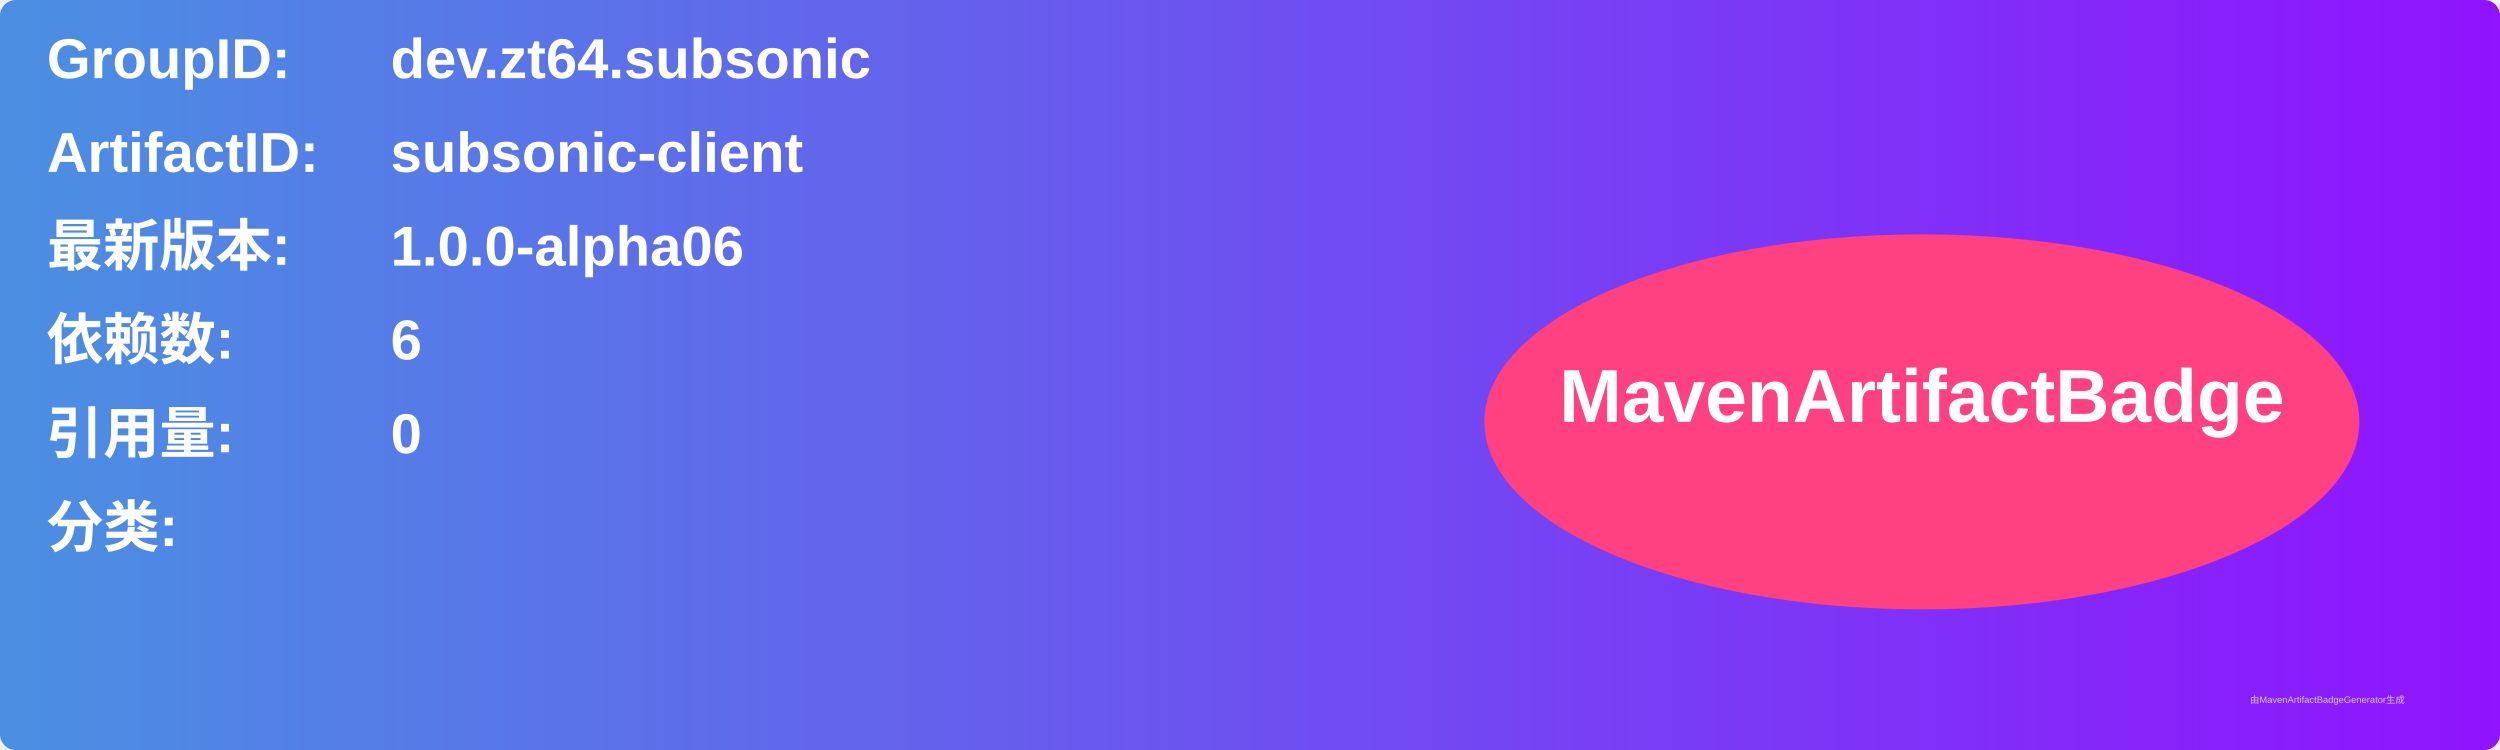
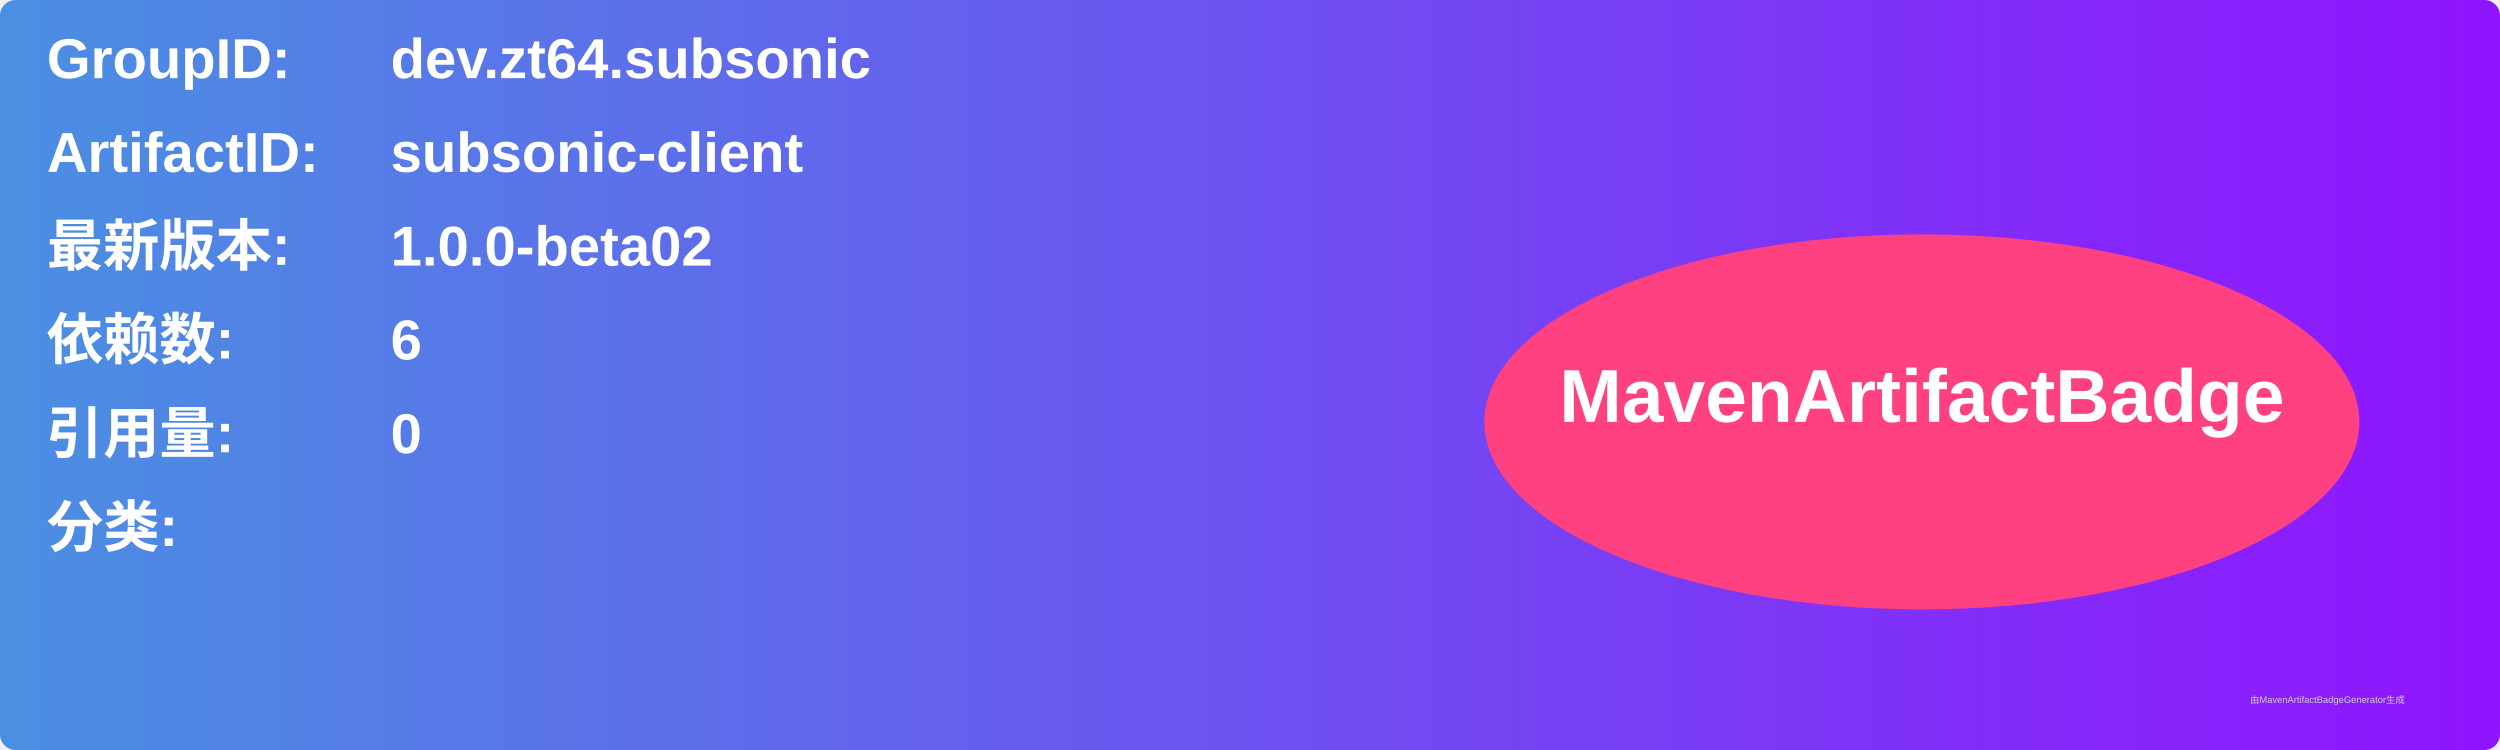
<svg xmlns="http://www.w3.org/2000/svg" width="800" height="240" viewBox="0 0 800 240">
  <linearGradient id="grad" x1="0%" y1="0%" x2="100%" y2="0%">
    <stop offset="0%" stop-color="#4a90e2" />
    <stop offset="100%" stop-color="#9013fe" />
  </linearGradient>
  <rect width="100%" height="100%" rx="5" ry="5" fill="url(#grad)" />
  <g transform="translate(15, 15)">
    <text x="0" y="10" font-family="Arial" font-size="18" fill="white" font-weight="bold" width="260">GroupID:</text>
    <text x="110" y="10" font-family="Arial" font-size="18" fill="white" font-weight="bold" width="460">dev.zt64.subsonic</text>
    <text x="0" y="40" font-family="Arial" font-size="18" fill="white" font-weight="bold" width="260">ArtifactID:</text>
    <text x="110" y="40" font-family="Arial" font-size="18" fill="white" font-weight="bold" width="460">subsonic-client</text>
    <text x="0" y="70" font-family="Arial" font-size="18" fill="white" font-weight="bold">最新版本:</text>
    <text x="110" y="70" font-family="Arial" font-size="18" fill="white" font-weight="bold">
-       <tspan font-weight="bold">1.0.0-alpha06</tspan>
+       <tspan font-weight="bold">1.0.0-beta02</tspan>
    </text>
    <text x="0" y="100" font-family="Arial" font-size="18" fill="white" font-weight="bold">依赖数: </text>
    <text x="110" y="100" font-family="Arial" font-size="18" fill="white">
      <tspan font-weight="bold">6</tspan>
    </text>
    <text x="0" y="130" font-family="Arial" font-size="18" fill="white" font-weight="bold">引用量: </text>
    <text x="110" y="130" font-family="Arial" font-size="18" fill="white">
      <tspan font-weight="bold">0</tspan>
    </text>
    <text x="0" y="160" font-family="Arial" font-size="18" fill="white" font-weight="bold">分类:</text>
    <text x="10" y="190" font-family="Arial" font-size="10" fill="white">
      <tspan font-weight="bold" />
    </text>
    <ellipse cx="600" cy="120" rx="140" ry="60" fill="#ff4081" />
    <text x="600" y="120" text-anchor="middle" font-family="Arial" font-size="24" fill="white" font-weight="bold">MavenArtifactBadge</text>
  </g>
  <text x="720" y="225" font-family="Arial" font-size="3" fill="#d0d0d0">由MavenArtifactBadgeGenerator生成</text>
</svg>
